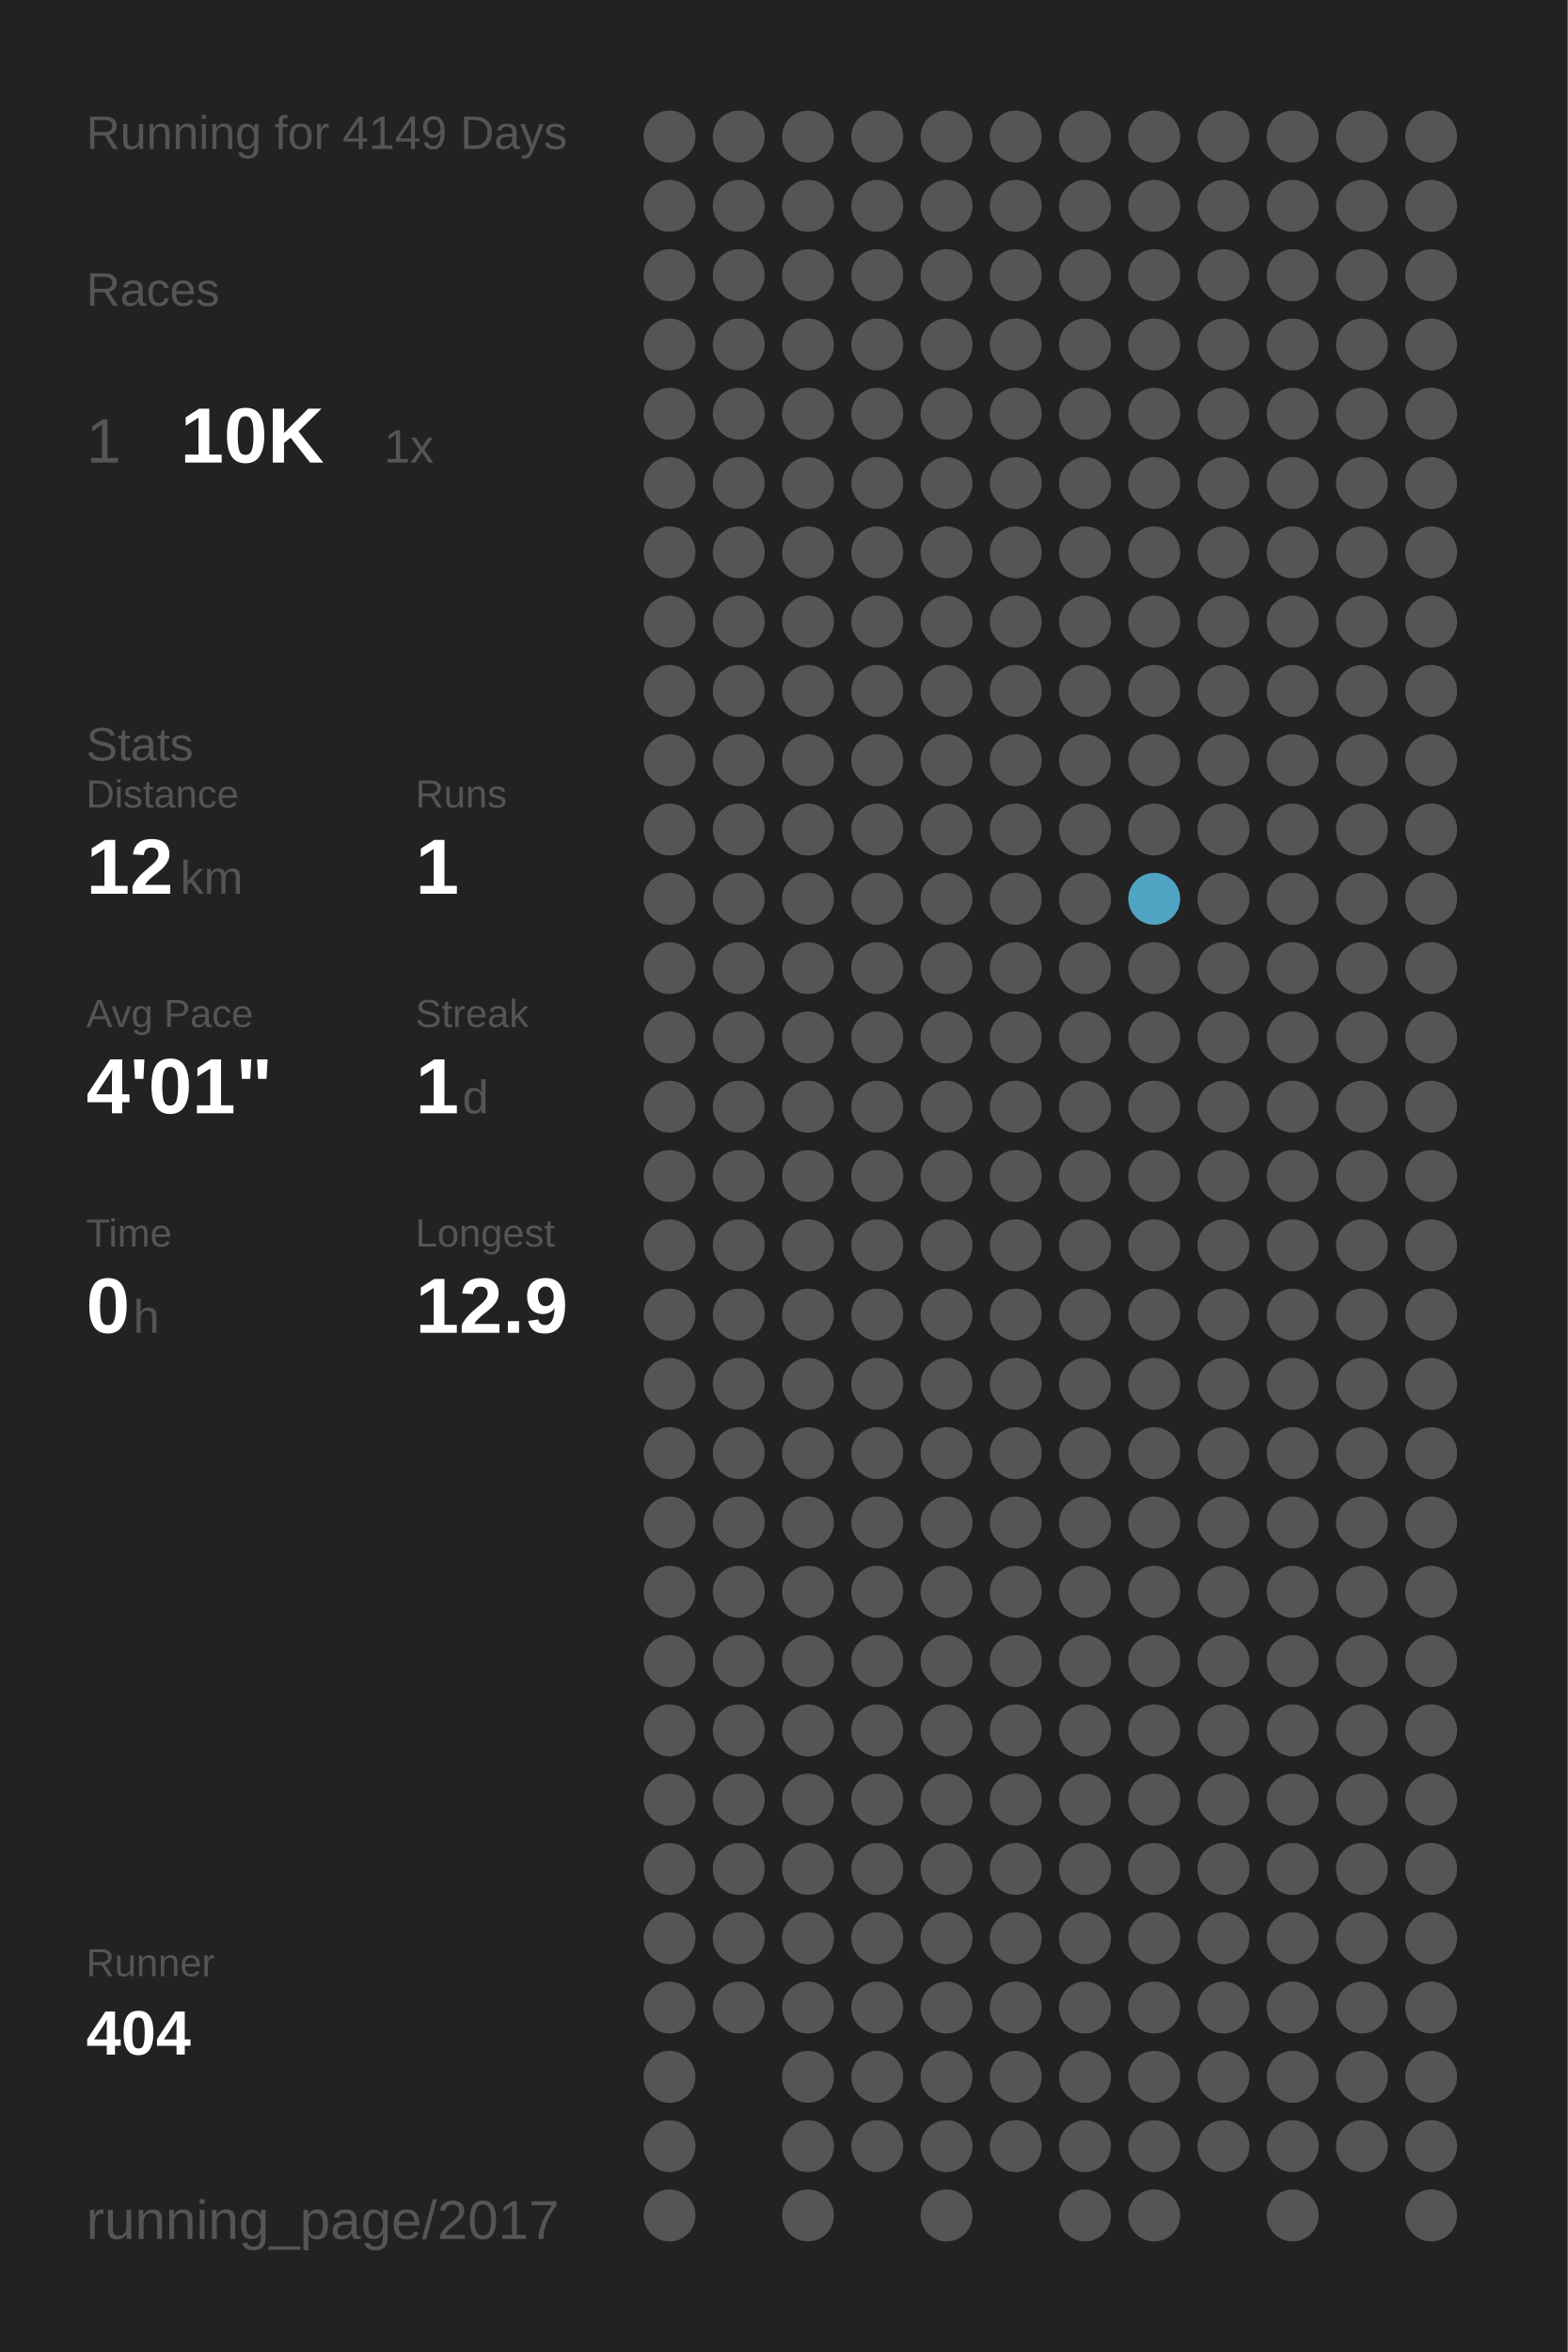
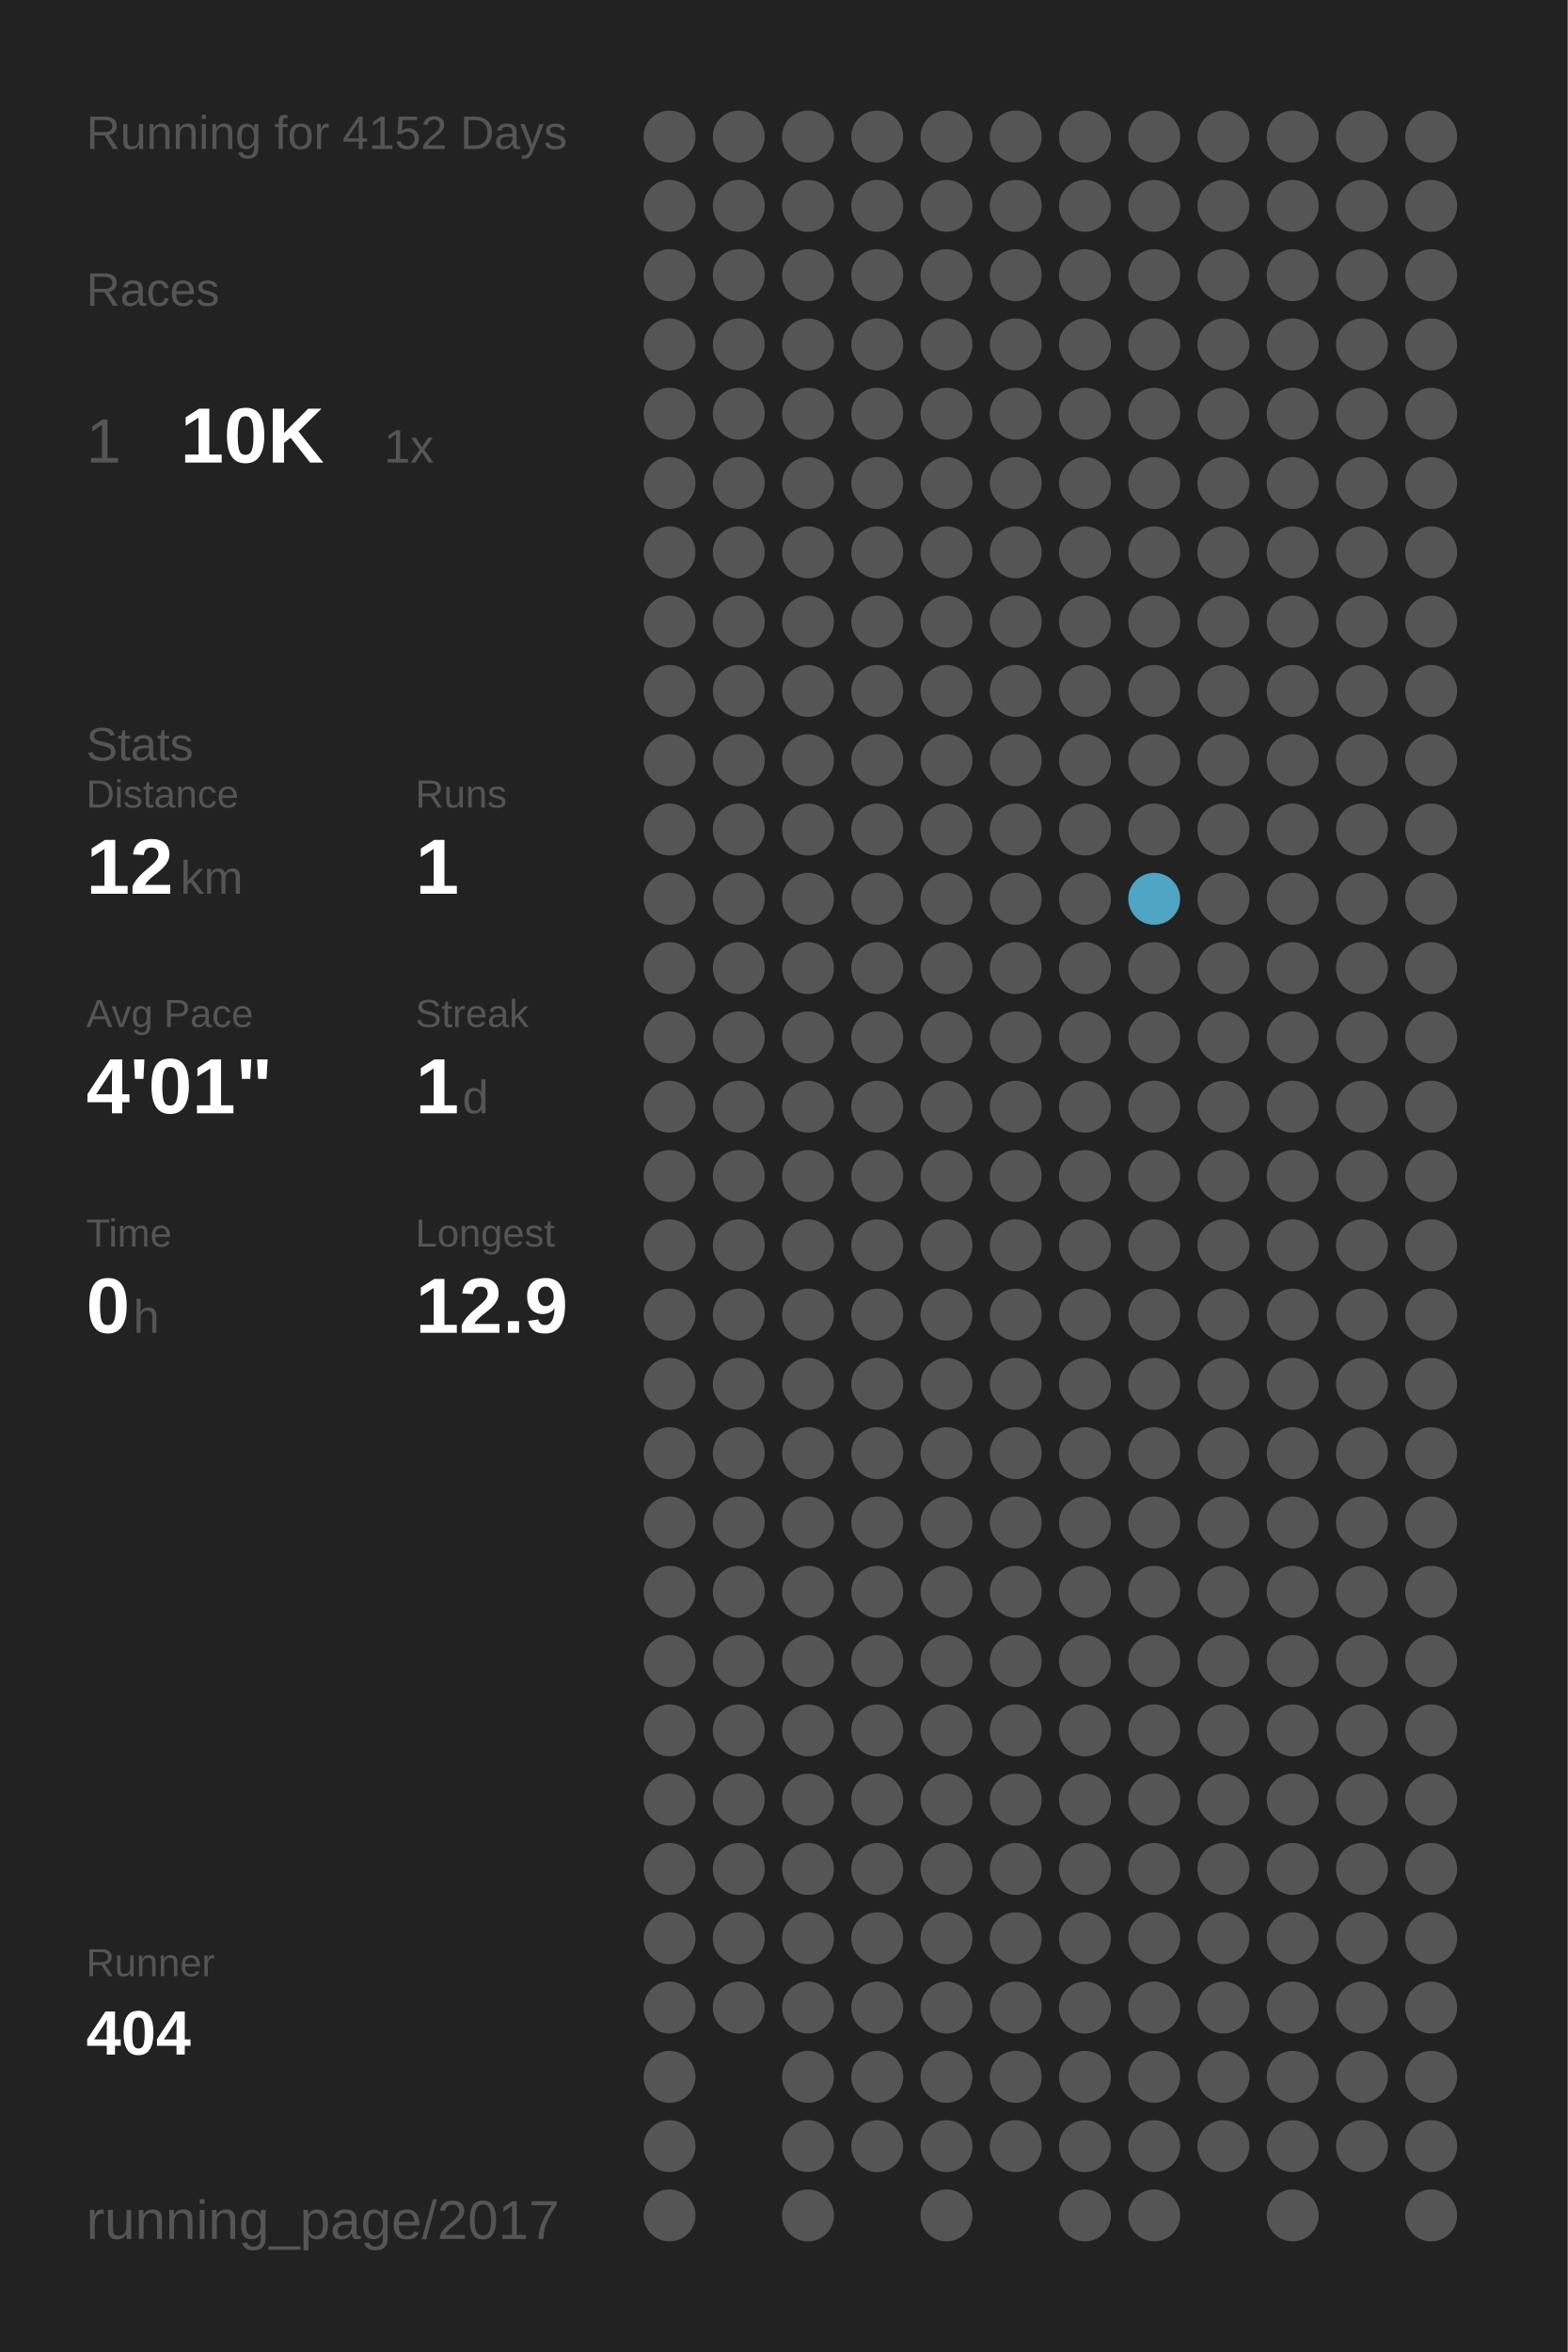
<svg xmlns="http://www.w3.org/2000/svg" baseProfile="full" height="300mm" version="1.1" viewBox="0,0,200,300" width="200mm">
  <defs />
  <rect fill="#222222" height="300" width="200" x="0" y="0" />
-   <text fill="#555555" style="font-size:6px; font-family:Arial;" x="11" y="19">Running for 4149 Days</text>
+   <text fill="#555555" style="font-size:6px; font-family:Arial;" x="11" y="19">Running for 4152 Days</text>
  <text fill="#555555" style="font-size:6px; font-family:Arial;" x="11" y="39">Races</text>
  <text fill="#555555" style="font-size:8px; font-family:Arial;" x="11" y="59">1</text>
  <text fill="#FFFFFF" style="font-size:10px; font-family:Arial; font-weight:bold;" x="23" y="59">10K</text>
  <text fill="#555555" style="font-size:6px; font-family:Arial;" x="49" y="59">1x</text>
  <text fill="#555555" style="font-size:6px; font-family:Arial;" x="11" y="97">Stats</text>
  <text fill="#555555" style="font-size:5px; font-family:Arial;" x="11" y="103">Distance</text>
  <text fill="#FFFFFF" style="font-size:10px; font-family:Arial; font-weight:bold;" x="11" y="114">12</text>
  <text fill="#555555" style="font-size:6px; font-family:Arial;" x="23" y="114">km</text>
  <text fill="#555555" style="font-size:5px; font-family:Arial;" x="53" y="103">Runs</text>
  <text fill="#FFFFFF" style="font-size:10px; font-family:Arial; font-weight:bold;" x="53" y="114">1</text>
  <text fill="#555555" style="font-size:5px; font-family:Arial;" x="11" y="131">Avg Pace</text>
  <text fill="#FFFFFF" style="font-size:10px; font-family:Arial; font-weight:bold;" x="11" y="142">4'01"</text>
  <text fill="#555555" style="font-size:5px; font-family:Arial;" x="53" y="131">Streak</text>
  <text fill="#FFFFFF" style="font-size:10px; font-family:Arial; font-weight:bold;" x="53" y="142">1</text>
  <text fill="#555555" style="font-size:6px; font-family:Arial;" x="59" y="142">d</text>
  <text fill="#555555" style="font-size:5px; font-family:Arial;" x="11" y="159">Time</text>
  <text fill="#FFFFFF" style="font-size:10px; font-family:Arial; font-weight:bold;" x="11" y="170">0</text>
  <text fill="#555555" style="font-size:6px; font-family:Arial;" x="17" y="170">h</text>
  <text fill="#555555" style="font-size:5px; font-family:Arial;" x="53" y="159">Longest</text>
  <text fill="#FFFFFF" style="font-size:10px; font-family:Arial; font-weight:bold;" x="53" y="170">12.9</text>
  <text fill="#555555" style="font-size:5px; font-family:Arial;" x="11" y="252.065">Runner</text>
  <text fill="#FFFFFF" style="font-size:8px; font-family:Arial; font-weight:bold;" x="11" y="262.065">404</text>
  <text fill="#555555" style="font-size:7px; font-family:Arial;" x="11" y="285.581">running_page/2017</text>
  <circle cx="85.417" cy="17.419" fill="#555555" r="3.312" />
  <circle cx="85.417" cy="26.258" fill="#555555" r="3.312" />
  <circle cx="85.417" cy="35.097" fill="#555555" r="3.312" />
  <circle cx="85.417" cy="43.935" fill="#555555" r="3.312" />
  <circle cx="85.417" cy="52.774" fill="#555555" r="3.312" />
  <circle cx="85.417" cy="61.613" fill="#555555" r="3.312" />
  <circle cx="85.417" cy="70.452" fill="#555555" r="3.312" />
  <circle cx="85.417" cy="79.29" fill="#555555" r="3.312" />
  <circle cx="85.417" cy="88.129" fill="#555555" r="3.312" />
  <circle cx="85.417" cy="96.968" fill="#555555" r="3.312" />
  <circle cx="85.417" cy="105.806" fill="#555555" r="3.312" />
  <circle cx="85.417" cy="114.645" fill="#555555" r="3.312" />
  <circle cx="85.417" cy="123.484" fill="#555555" r="3.312" />
  <circle cx="85.417" cy="132.323" fill="#555555" r="3.312" />
  <circle cx="85.417" cy="141.161" fill="#555555" r="3.312" />
  <circle cx="85.417" cy="150" fill="#555555" r="3.312" />
  <circle cx="85.417" cy="158.839" fill="#555555" r="3.312" />
  <circle cx="85.417" cy="167.677" fill="#555555" r="3.312" />
  <circle cx="85.417" cy="176.516" fill="#555555" r="3.312" />
  <circle cx="85.417" cy="185.355" fill="#555555" r="3.312" />
  <circle cx="85.417" cy="194.194" fill="#555555" r="3.312" />
  <circle cx="85.417" cy="203.032" fill="#555555" r="3.312" />
  <circle cx="85.417" cy="211.871" fill="#555555" r="3.312" />
  <circle cx="85.417" cy="220.71" fill="#555555" r="3.312" />
  <circle cx="85.417" cy="229.548" fill="#555555" r="3.312" />
  <circle cx="85.417" cy="238.387" fill="#555555" r="3.312" />
  <circle cx="85.417" cy="247.226" fill="#555555" r="3.312" />
  <circle cx="85.417" cy="256.065" fill="#555555" r="3.312" />
  <circle cx="85.417" cy="264.903" fill="#555555" r="3.312" />
  <circle cx="85.417" cy="273.742" fill="#555555" r="3.312" />
  <circle cx="85.417" cy="282.581" fill="#555555" r="3.312" />
  <circle cx="94.25" cy="17.419" fill="#555555" r="3.312" />
  <circle cx="94.25" cy="26.258" fill="#555555" r="3.312" />
  <circle cx="94.25" cy="35.097" fill="#555555" r="3.312" />
  <circle cx="94.25" cy="43.935" fill="#555555" r="3.312" />
  <circle cx="94.25" cy="52.774" fill="#555555" r="3.312" />
  <circle cx="94.25" cy="61.613" fill="#555555" r="3.312" />
  <circle cx="94.25" cy="70.452" fill="#555555" r="3.312" />
  <circle cx="94.25" cy="79.29" fill="#555555" r="3.312" />
  <circle cx="94.25" cy="88.129" fill="#555555" r="3.312" />
  <circle cx="94.25" cy="96.968" fill="#555555" r="3.312" />
  <circle cx="94.25" cy="105.806" fill="#555555" r="3.312" />
  <circle cx="94.25" cy="114.645" fill="#555555" r="3.312" />
  <circle cx="94.25" cy="123.484" fill="#555555" r="3.312" />
  <circle cx="94.25" cy="132.323" fill="#555555" r="3.312" />
  <circle cx="94.25" cy="141.161" fill="#555555" r="3.312" />
  <circle cx="94.25" cy="150" fill="#555555" r="3.312" />
  <circle cx="94.25" cy="158.839" fill="#555555" r="3.312" />
  <circle cx="94.25" cy="167.677" fill="#555555" r="3.312" />
  <circle cx="94.25" cy="176.516" fill="#555555" r="3.312" />
  <circle cx="94.25" cy="185.355" fill="#555555" r="3.312" />
  <circle cx="94.25" cy="194.194" fill="#555555" r="3.312" />
  <circle cx="94.25" cy="203.032" fill="#555555" r="3.312" />
  <circle cx="94.25" cy="211.871" fill="#555555" r="3.312" />
  <circle cx="94.25" cy="220.71" fill="#555555" r="3.312" />
  <circle cx="94.25" cy="229.548" fill="#555555" r="3.312" />
  <circle cx="94.25" cy="238.387" fill="#555555" r="3.312" />
  <circle cx="94.25" cy="247.226" fill="#555555" r="3.312" />
  <circle cx="94.25" cy="256.065" fill="#555555" r="3.312" />
  <circle cx="103.083" cy="17.419" fill="#555555" r="3.312" />
  <circle cx="103.083" cy="26.258" fill="#555555" r="3.312" />
  <circle cx="103.083" cy="35.097" fill="#555555" r="3.312" />
  <circle cx="103.083" cy="43.935" fill="#555555" r="3.312" />
  <circle cx="103.083" cy="52.774" fill="#555555" r="3.312" />
  <circle cx="103.083" cy="61.613" fill="#555555" r="3.312" />
  <circle cx="103.083" cy="70.452" fill="#555555" r="3.312" />
  <circle cx="103.083" cy="79.29" fill="#555555" r="3.312" />
  <circle cx="103.083" cy="88.129" fill="#555555" r="3.312" />
  <circle cx="103.083" cy="96.968" fill="#555555" r="3.312" />
  <circle cx="103.083" cy="105.806" fill="#555555" r="3.312" />
  <circle cx="103.083" cy="114.645" fill="#555555" r="3.312" />
  <circle cx="103.083" cy="123.484" fill="#555555" r="3.312" />
  <circle cx="103.083" cy="132.323" fill="#555555" r="3.312" />
  <circle cx="103.083" cy="141.161" fill="#555555" r="3.312" />
  <circle cx="103.083" cy="150" fill="#555555" r="3.312" />
  <circle cx="103.083" cy="158.839" fill="#555555" r="3.312" />
  <circle cx="103.083" cy="167.677" fill="#555555" r="3.312" />
  <circle cx="103.083" cy="176.516" fill="#555555" r="3.312" />
  <circle cx="103.083" cy="185.355" fill="#555555" r="3.312" />
  <circle cx="103.083" cy="194.194" fill="#555555" r="3.312" />
  <circle cx="103.083" cy="203.032" fill="#555555" r="3.312" />
  <circle cx="103.083" cy="211.871" fill="#555555" r="3.312" />
  <circle cx="103.083" cy="220.71" fill="#555555" r="3.312" />
  <circle cx="103.083" cy="229.548" fill="#555555" r="3.312" />
  <circle cx="103.083" cy="238.387" fill="#555555" r="3.312" />
  <circle cx="103.083" cy="247.226" fill="#555555" r="3.312" />
  <circle cx="103.083" cy="256.065" fill="#555555" r="3.312" />
  <circle cx="103.083" cy="264.903" fill="#555555" r="3.312" />
  <circle cx="103.083" cy="273.742" fill="#555555" r="3.312" />
  <circle cx="103.083" cy="282.581" fill="#555555" r="3.312" />
  <circle cx="111.917" cy="17.419" fill="#555555" r="3.312" />
  <circle cx="111.917" cy="26.258" fill="#555555" r="3.312" />
  <circle cx="111.917" cy="35.097" fill="#555555" r="3.312" />
  <circle cx="111.917" cy="43.935" fill="#555555" r="3.312" />
  <circle cx="111.917" cy="52.774" fill="#555555" r="3.312" />
  <circle cx="111.917" cy="61.613" fill="#555555" r="3.312" />
  <circle cx="111.917" cy="70.452" fill="#555555" r="3.312" />
  <circle cx="111.917" cy="79.29" fill="#555555" r="3.312" />
  <circle cx="111.917" cy="88.129" fill="#555555" r="3.312" />
  <circle cx="111.917" cy="96.968" fill="#555555" r="3.312" />
  <circle cx="111.917" cy="105.806" fill="#555555" r="3.312" />
  <circle cx="111.917" cy="114.645" fill="#555555" r="3.312" />
  <circle cx="111.917" cy="123.484" fill="#555555" r="3.312" />
  <circle cx="111.917" cy="132.323" fill="#555555" r="3.312" />
  <circle cx="111.917" cy="141.161" fill="#555555" r="3.312" />
  <circle cx="111.917" cy="150" fill="#555555" r="3.312" />
  <circle cx="111.917" cy="158.839" fill="#555555" r="3.312" />
  <circle cx="111.917" cy="167.677" fill="#555555" r="3.312" />
  <circle cx="111.917" cy="176.516" fill="#555555" r="3.312" />
  <circle cx="111.917" cy="185.355" fill="#555555" r="3.312" />
  <circle cx="111.917" cy="194.194" fill="#555555" r="3.312" />
  <circle cx="111.917" cy="203.032" fill="#555555" r="3.312" />
  <circle cx="111.917" cy="211.871" fill="#555555" r="3.312" />
  <circle cx="111.917" cy="220.71" fill="#555555" r="3.312" />
  <circle cx="111.917" cy="229.548" fill="#555555" r="3.312" />
  <circle cx="111.917" cy="238.387" fill="#555555" r="3.312" />
  <circle cx="111.917" cy="247.226" fill="#555555" r="3.312" />
  <circle cx="111.917" cy="256.065" fill="#555555" r="3.312" />
  <circle cx="111.917" cy="264.903" fill="#555555" r="3.312" />
  <circle cx="111.917" cy="273.742" fill="#555555" r="3.312" />
  <circle cx="120.75" cy="17.419" fill="#555555" r="3.312" />
  <circle cx="120.75" cy="26.258" fill="#555555" r="3.312" />
  <circle cx="120.75" cy="35.097" fill="#555555" r="3.312" />
  <circle cx="120.75" cy="43.935" fill="#555555" r="3.312" />
  <circle cx="120.75" cy="52.774" fill="#555555" r="3.312" />
  <circle cx="120.75" cy="61.613" fill="#555555" r="3.312" />
  <circle cx="120.75" cy="70.452" fill="#555555" r="3.312" />
  <circle cx="120.75" cy="79.29" fill="#555555" r="3.312" />
  <circle cx="120.75" cy="88.129" fill="#555555" r="3.312" />
  <circle cx="120.75" cy="96.968" fill="#555555" r="3.312" />
  <circle cx="120.75" cy="105.806" fill="#555555" r="3.312" />
  <circle cx="120.75" cy="114.645" fill="#555555" r="3.312" />
  <circle cx="120.75" cy="123.484" fill="#555555" r="3.312" />
  <circle cx="120.75" cy="132.323" fill="#555555" r="3.312" />
  <circle cx="120.75" cy="141.161" fill="#555555" r="3.312" />
  <circle cx="120.75" cy="150" fill="#555555" r="3.312" />
  <circle cx="120.75" cy="158.839" fill="#555555" r="3.312" />
  <circle cx="120.75" cy="167.677" fill="#555555" r="3.312" />
  <circle cx="120.75" cy="176.516" fill="#555555" r="3.312" />
  <circle cx="120.75" cy="185.355" fill="#555555" r="3.312" />
  <circle cx="120.75" cy="194.194" fill="#555555" r="3.312" />
  <circle cx="120.75" cy="203.032" fill="#555555" r="3.312" />
  <circle cx="120.75" cy="211.871" fill="#555555" r="3.312" />
  <circle cx="120.75" cy="220.71" fill="#555555" r="3.312" />
  <circle cx="120.75" cy="229.548" fill="#555555" r="3.312" />
  <circle cx="120.75" cy="238.387" fill="#555555" r="3.312" />
  <circle cx="120.75" cy="247.226" fill="#555555" r="3.312" />
  <circle cx="120.75" cy="256.065" fill="#555555" r="3.312" />
  <circle cx="120.75" cy="264.903" fill="#555555" r="3.312" />
  <circle cx="120.75" cy="273.742" fill="#555555" r="3.312" />
  <circle cx="120.75" cy="282.581" fill="#555555" r="3.312" />
  <circle cx="129.583" cy="17.419" fill="#555555" r="3.312" />
  <circle cx="129.583" cy="26.258" fill="#555555" r="3.312" />
  <circle cx="129.583" cy="35.097" fill="#555555" r="3.312" />
  <circle cx="129.583" cy="43.935" fill="#555555" r="3.312" />
  <circle cx="129.583" cy="52.774" fill="#555555" r="3.312" />
  <circle cx="129.583" cy="61.613" fill="#555555" r="3.312" />
  <circle cx="129.583" cy="70.452" fill="#555555" r="3.312" />
  <circle cx="129.583" cy="79.29" fill="#555555" r="3.312" />
  <circle cx="129.583" cy="88.129" fill="#555555" r="3.312" />
  <circle cx="129.583" cy="96.968" fill="#555555" r="3.312" />
  <circle cx="129.583" cy="105.806" fill="#555555" r="3.312" />
  <circle cx="129.583" cy="114.645" fill="#555555" r="3.312" />
  <circle cx="129.583" cy="123.484" fill="#555555" r="3.312" />
  <circle cx="129.583" cy="132.323" fill="#555555" r="3.312" />
  <circle cx="129.583" cy="141.161" fill="#555555" r="3.312" />
  <circle cx="129.583" cy="150" fill="#555555" r="3.312" />
  <circle cx="129.583" cy="158.839" fill="#555555" r="3.312" />
  <circle cx="129.583" cy="167.677" fill="#555555" r="3.312" />
  <circle cx="129.583" cy="176.516" fill="#555555" r="3.312" />
  <circle cx="129.583" cy="185.355" fill="#555555" r="3.312" />
  <circle cx="129.583" cy="194.194" fill="#555555" r="3.312" />
  <circle cx="129.583" cy="203.032" fill="#555555" r="3.312" />
  <circle cx="129.583" cy="211.871" fill="#555555" r="3.312" />
  <circle cx="129.583" cy="220.71" fill="#555555" r="3.312" />
  <circle cx="129.583" cy="229.548" fill="#555555" r="3.312" />
  <circle cx="129.583" cy="238.387" fill="#555555" r="3.312" />
  <circle cx="129.583" cy="247.226" fill="#555555" r="3.312" />
  <circle cx="129.583" cy="256.065" fill="#555555" r="3.312" />
  <circle cx="129.583" cy="264.903" fill="#555555" r="3.312" />
  <circle cx="129.583" cy="273.742" fill="#555555" r="3.312" />
  <circle cx="138.417" cy="17.419" fill="#555555" r="3.312" />
  <circle cx="138.417" cy="26.258" fill="#555555" r="3.312" />
  <circle cx="138.417" cy="35.097" fill="#555555" r="3.312" />
  <circle cx="138.417" cy="43.935" fill="#555555" r="3.312" />
  <circle cx="138.417" cy="52.774" fill="#555555" r="3.312" />
  <circle cx="138.417" cy="61.613" fill="#555555" r="3.312" />
  <circle cx="138.417" cy="70.452" fill="#555555" r="3.312" />
  <circle cx="138.417" cy="79.29" fill="#555555" r="3.312" />
  <circle cx="138.417" cy="88.129" fill="#555555" r="3.312" />
  <circle cx="138.417" cy="96.968" fill="#555555" r="3.312" />
  <circle cx="138.417" cy="105.806" fill="#555555" r="3.312" />
  <circle cx="138.417" cy="114.645" fill="#555555" r="3.312" />
  <circle cx="138.417" cy="123.484" fill="#555555" r="3.312" />
  <circle cx="138.417" cy="132.323" fill="#555555" r="3.312" />
  <circle cx="138.417" cy="141.161" fill="#555555" r="3.312" />
  <circle cx="138.417" cy="150" fill="#555555" r="3.312" />
  <circle cx="138.417" cy="158.839" fill="#555555" r="3.312" />
  <circle cx="138.417" cy="167.677" fill="#555555" r="3.312" />
  <circle cx="138.417" cy="176.516" fill="#555555" r="3.312" />
  <circle cx="138.417" cy="185.355" fill="#555555" r="3.312" />
  <circle cx="138.417" cy="194.194" fill="#555555" r="3.312" />
  <circle cx="138.417" cy="203.032" fill="#555555" r="3.312" />
  <circle cx="138.417" cy="211.871" fill="#555555" r="3.312" />
  <circle cx="138.417" cy="220.71" fill="#555555" r="3.312" />
  <circle cx="138.417" cy="229.548" fill="#555555" r="3.312" />
  <circle cx="138.417" cy="238.387" fill="#555555" r="3.312" />
  <circle cx="138.417" cy="247.226" fill="#555555" r="3.312" />
  <circle cx="138.417" cy="256.065" fill="#555555" r="3.312" />
  <circle cx="138.417" cy="264.903" fill="#555555" r="3.312" />
  <circle cx="138.417" cy="273.742" fill="#555555" r="3.312" />
  <circle cx="138.417" cy="282.581" fill="#555555" r="3.312" />
  <circle cx="147.25" cy="17.419" fill="#555555" r="3.312" />
  <circle cx="147.25" cy="26.258" fill="#555555" r="3.312" />
  <circle cx="147.25" cy="35.097" fill="#555555" r="3.312" />
  <circle cx="147.25" cy="43.935" fill="#555555" r="3.312" />
  <circle cx="147.25" cy="52.774" fill="#555555" r="3.312" />
  <circle cx="147.25" cy="61.613" fill="#555555" r="3.312" />
  <circle cx="147.25" cy="70.452" fill="#555555" r="3.312" />
  <circle cx="147.25" cy="79.29" fill="#555555" r="3.312" />
  <circle cx="147.25" cy="88.129" fill="#555555" r="3.312" />
  <circle cx="147.25" cy="96.968" fill="#555555" r="3.312" />
  <circle cx="147.25" cy="105.806" fill="#555555" r="3.312" />
  <circle cx="147.25" cy="114.645" fill="#4fa5c3" r="3.312" />
  <circle cx="147.25" cy="123.484" fill="#555555" r="3.312" />
  <circle cx="147.25" cy="132.323" fill="#555555" r="3.312" />
  <circle cx="147.25" cy="141.161" fill="#555555" r="3.312" />
  <circle cx="147.25" cy="150" fill="#555555" r="3.312" />
  <circle cx="147.25" cy="158.839" fill="#555555" r="3.312" />
  <circle cx="147.25" cy="167.677" fill="#555555" r="3.312" />
  <circle cx="147.25" cy="176.516" fill="#555555" r="3.312" />
  <circle cx="147.25" cy="185.355" fill="#555555" r="3.312" />
  <circle cx="147.25" cy="194.194" fill="#555555" r="3.312" />
  <circle cx="147.25" cy="203.032" fill="#555555" r="3.312" />
  <circle cx="147.25" cy="211.871" fill="#555555" r="3.312" />
  <circle cx="147.25" cy="220.71" fill="#555555" r="3.312" />
  <circle cx="147.25" cy="229.548" fill="#555555" r="3.312" />
  <circle cx="147.25" cy="238.387" fill="#555555" r="3.312" />
  <circle cx="147.25" cy="247.226" fill="#555555" r="3.312" />
  <circle cx="147.25" cy="256.065" fill="#555555" r="3.312" />
  <circle cx="147.25" cy="264.903" fill="#555555" r="3.312" />
  <circle cx="147.25" cy="273.742" fill="#555555" r="3.312" />
  <circle cx="147.25" cy="282.581" fill="#555555" r="3.312" />
  <circle cx="156.083" cy="17.419" fill="#555555" r="3.312" />
  <circle cx="156.083" cy="26.258" fill="#555555" r="3.312" />
  <circle cx="156.083" cy="35.097" fill="#555555" r="3.312" />
  <circle cx="156.083" cy="43.935" fill="#555555" r="3.312" />
  <circle cx="156.083" cy="52.774" fill="#555555" r="3.312" />
  <circle cx="156.083" cy="61.613" fill="#555555" r="3.312" />
  <circle cx="156.083" cy="70.452" fill="#555555" r="3.312" />
  <circle cx="156.083" cy="79.29" fill="#555555" r="3.312" />
  <circle cx="156.083" cy="88.129" fill="#555555" r="3.312" />
  <circle cx="156.083" cy="96.968" fill="#555555" r="3.312" />
  <circle cx="156.083" cy="105.806" fill="#555555" r="3.312" />
  <circle cx="156.083" cy="114.645" fill="#555555" r="3.312" />
  <circle cx="156.083" cy="123.484" fill="#555555" r="3.312" />
  <circle cx="156.083" cy="132.323" fill="#555555" r="3.312" />
  <circle cx="156.083" cy="141.161" fill="#555555" r="3.312" />
  <circle cx="156.083" cy="150" fill="#555555" r="3.312" />
  <circle cx="156.083" cy="158.839" fill="#555555" r="3.312" />
  <circle cx="156.083" cy="167.677" fill="#555555" r="3.312" />
  <circle cx="156.083" cy="176.516" fill="#555555" r="3.312" />
  <circle cx="156.083" cy="185.355" fill="#555555" r="3.312" />
  <circle cx="156.083" cy="194.194" fill="#555555" r="3.312" />
  <circle cx="156.083" cy="203.032" fill="#555555" r="3.312" />
  <circle cx="156.083" cy="211.871" fill="#555555" r="3.312" />
  <circle cx="156.083" cy="220.71" fill="#555555" r="3.312" />
  <circle cx="156.083" cy="229.548" fill="#555555" r="3.312" />
  <circle cx="156.083" cy="238.387" fill="#555555" r="3.312" />
  <circle cx="156.083" cy="247.226" fill="#555555" r="3.312" />
  <circle cx="156.083" cy="256.065" fill="#555555" r="3.312" />
  <circle cx="156.083" cy="264.903" fill="#555555" r="3.312" />
  <circle cx="156.083" cy="273.742" fill="#555555" r="3.312" />
  <circle cx="164.917" cy="17.419" fill="#555555" r="3.312" />
  <circle cx="164.917" cy="26.258" fill="#555555" r="3.312" />
  <circle cx="164.917" cy="35.097" fill="#555555" r="3.312" />
  <circle cx="164.917" cy="43.935" fill="#555555" r="3.312" />
  <circle cx="164.917" cy="52.774" fill="#555555" r="3.312" />
  <circle cx="164.917" cy="61.613" fill="#555555" r="3.312" />
  <circle cx="164.917" cy="70.452" fill="#555555" r="3.312" />
  <circle cx="164.917" cy="79.29" fill="#555555" r="3.312" />
  <circle cx="164.917" cy="88.129" fill="#555555" r="3.312" />
  <circle cx="164.917" cy="96.968" fill="#555555" r="3.312" />
  <circle cx="164.917" cy="105.806" fill="#555555" r="3.312" />
  <circle cx="164.917" cy="114.645" fill="#555555" r="3.312" />
  <circle cx="164.917" cy="123.484" fill="#555555" r="3.312" />
  <circle cx="164.917" cy="132.323" fill="#555555" r="3.312" />
  <circle cx="164.917" cy="141.161" fill="#555555" r="3.312" />
  <circle cx="164.917" cy="150" fill="#555555" r="3.312" />
  <circle cx="164.917" cy="158.839" fill="#555555" r="3.312" />
  <circle cx="164.917" cy="167.677" fill="#555555" r="3.312" />
  <circle cx="164.917" cy="176.516" fill="#555555" r="3.312" />
  <circle cx="164.917" cy="185.355" fill="#555555" r="3.312" />
  <circle cx="164.917" cy="194.194" fill="#555555" r="3.312" />
  <circle cx="164.917" cy="203.032" fill="#555555" r="3.312" />
  <circle cx="164.917" cy="211.871" fill="#555555" r="3.312" />
  <circle cx="164.917" cy="220.71" fill="#555555" r="3.312" />
  <circle cx="164.917" cy="229.548" fill="#555555" r="3.312" />
  <circle cx="164.917" cy="238.387" fill="#555555" r="3.312" />
  <circle cx="164.917" cy="247.226" fill="#555555" r="3.312" />
  <circle cx="164.917" cy="256.065" fill="#555555" r="3.312" />
  <circle cx="164.917" cy="264.903" fill="#555555" r="3.312" />
  <circle cx="164.917" cy="273.742" fill="#555555" r="3.312" />
  <circle cx="164.917" cy="282.581" fill="#555555" r="3.312" />
  <circle cx="173.75" cy="17.419" fill="#555555" r="3.312" />
  <circle cx="173.75" cy="26.258" fill="#555555" r="3.312" />
  <circle cx="173.75" cy="35.097" fill="#555555" r="3.312" />
  <circle cx="173.75" cy="43.935" fill="#555555" r="3.312" />
  <circle cx="173.75" cy="52.774" fill="#555555" r="3.312" />
  <circle cx="173.75" cy="61.613" fill="#555555" r="3.312" />
  <circle cx="173.75" cy="70.452" fill="#555555" r="3.312" />
  <circle cx="173.75" cy="79.29" fill="#555555" r="3.312" />
  <circle cx="173.75" cy="88.129" fill="#555555" r="3.312" />
  <circle cx="173.75" cy="96.968" fill="#555555" r="3.312" />
  <circle cx="173.75" cy="105.806" fill="#555555" r="3.312" />
  <circle cx="173.75" cy="114.645" fill="#555555" r="3.312" />
  <circle cx="173.75" cy="123.484" fill="#555555" r="3.312" />
  <circle cx="173.75" cy="132.323" fill="#555555" r="3.312" />
  <circle cx="173.75" cy="141.161" fill="#555555" r="3.312" />
  <circle cx="173.75" cy="150" fill="#555555" r="3.312" />
  <circle cx="173.75" cy="158.839" fill="#555555" r="3.312" />
  <circle cx="173.75" cy="167.677" fill="#555555" r="3.312" />
  <circle cx="173.75" cy="176.516" fill="#555555" r="3.312" />
  <circle cx="173.75" cy="185.355" fill="#555555" r="3.312" />
  <circle cx="173.75" cy="194.194" fill="#555555" r="3.312" />
  <circle cx="173.75" cy="203.032" fill="#555555" r="3.312" />
  <circle cx="173.75" cy="211.871" fill="#555555" r="3.312" />
  <circle cx="173.75" cy="220.71" fill="#555555" r="3.312" />
  <circle cx="173.75" cy="229.548" fill="#555555" r="3.312" />
  <circle cx="173.75" cy="238.387" fill="#555555" r="3.312" />
  <circle cx="173.75" cy="247.226" fill="#555555" r="3.312" />
  <circle cx="173.75" cy="256.065" fill="#555555" r="3.312" />
  <circle cx="173.75" cy="264.903" fill="#555555" r="3.312" />
  <circle cx="173.75" cy="273.742" fill="#555555" r="3.312" />
  <circle cx="182.583" cy="17.419" fill="#555555" r="3.312" />
  <circle cx="182.583" cy="26.258" fill="#555555" r="3.312" />
  <circle cx="182.583" cy="35.097" fill="#555555" r="3.312" />
  <circle cx="182.583" cy="43.935" fill="#555555" r="3.312" />
  <circle cx="182.583" cy="52.774" fill="#555555" r="3.312" />
  <circle cx="182.583" cy="61.613" fill="#555555" r="3.312" />
  <circle cx="182.583" cy="70.452" fill="#555555" r="3.312" />
  <circle cx="182.583" cy="79.29" fill="#555555" r="3.312" />
  <circle cx="182.583" cy="88.129" fill="#555555" r="3.312" />
  <circle cx="182.583" cy="96.968" fill="#555555" r="3.312" />
  <circle cx="182.583" cy="105.806" fill="#555555" r="3.312" />
  <circle cx="182.583" cy="114.645" fill="#555555" r="3.312" />
  <circle cx="182.583" cy="123.484" fill="#555555" r="3.312" />
  <circle cx="182.583" cy="132.323" fill="#555555" r="3.312" />
  <circle cx="182.583" cy="141.161" fill="#555555" r="3.312" />
  <circle cx="182.583" cy="150" fill="#555555" r="3.312" />
  <circle cx="182.583" cy="158.839" fill="#555555" r="3.312" />
  <circle cx="182.583" cy="167.677" fill="#555555" r="3.312" />
  <circle cx="182.583" cy="176.516" fill="#555555" r="3.312" />
  <circle cx="182.583" cy="185.355" fill="#555555" r="3.312" />
  <circle cx="182.583" cy="194.194" fill="#555555" r="3.312" />
  <circle cx="182.583" cy="203.032" fill="#555555" r="3.312" />
  <circle cx="182.583" cy="211.871" fill="#555555" r="3.312" />
  <circle cx="182.583" cy="220.71" fill="#555555" r="3.312" />
  <circle cx="182.583" cy="229.548" fill="#555555" r="3.312" />
  <circle cx="182.583" cy="238.387" fill="#555555" r="3.312" />
  <circle cx="182.583" cy="247.226" fill="#555555" r="3.312" />
  <circle cx="182.583" cy="256.065" fill="#555555" r="3.312" />
  <circle cx="182.583" cy="264.903" fill="#555555" r="3.312" />
  <circle cx="182.583" cy="273.742" fill="#555555" r="3.312" />
  <circle cx="182.583" cy="282.581" fill="#555555" r="3.312" />
</svg>
